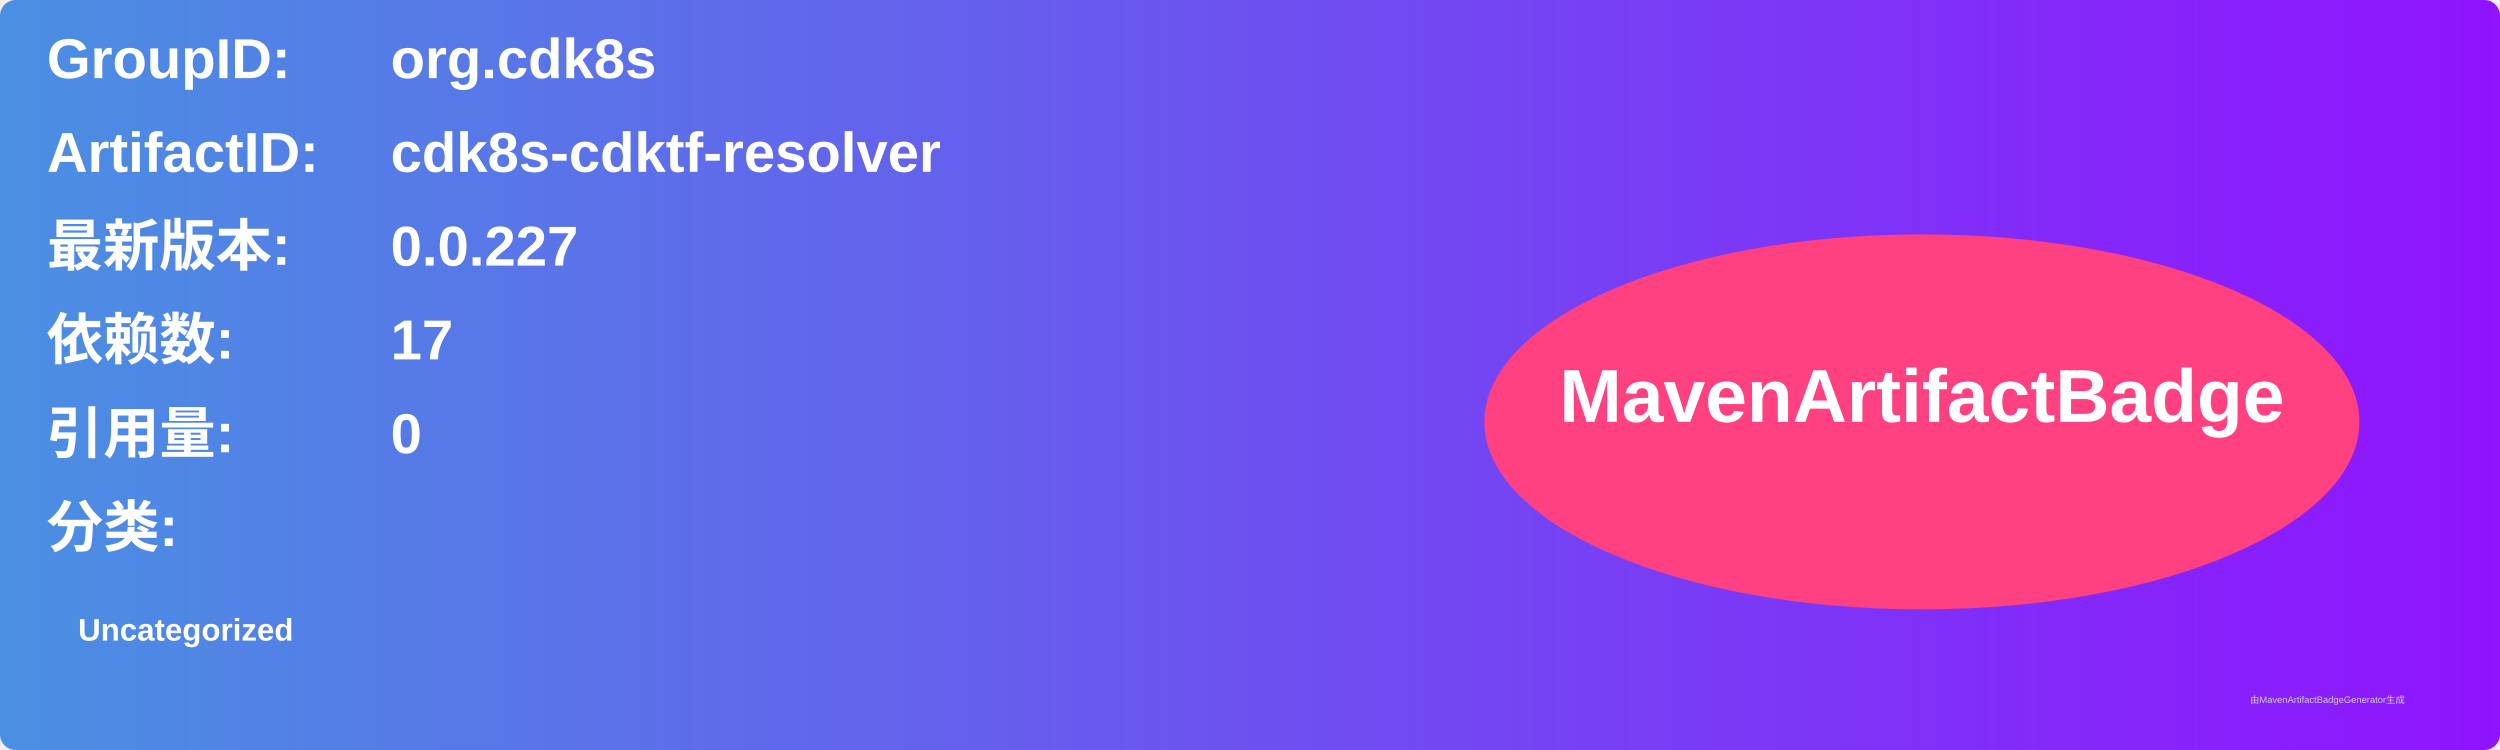
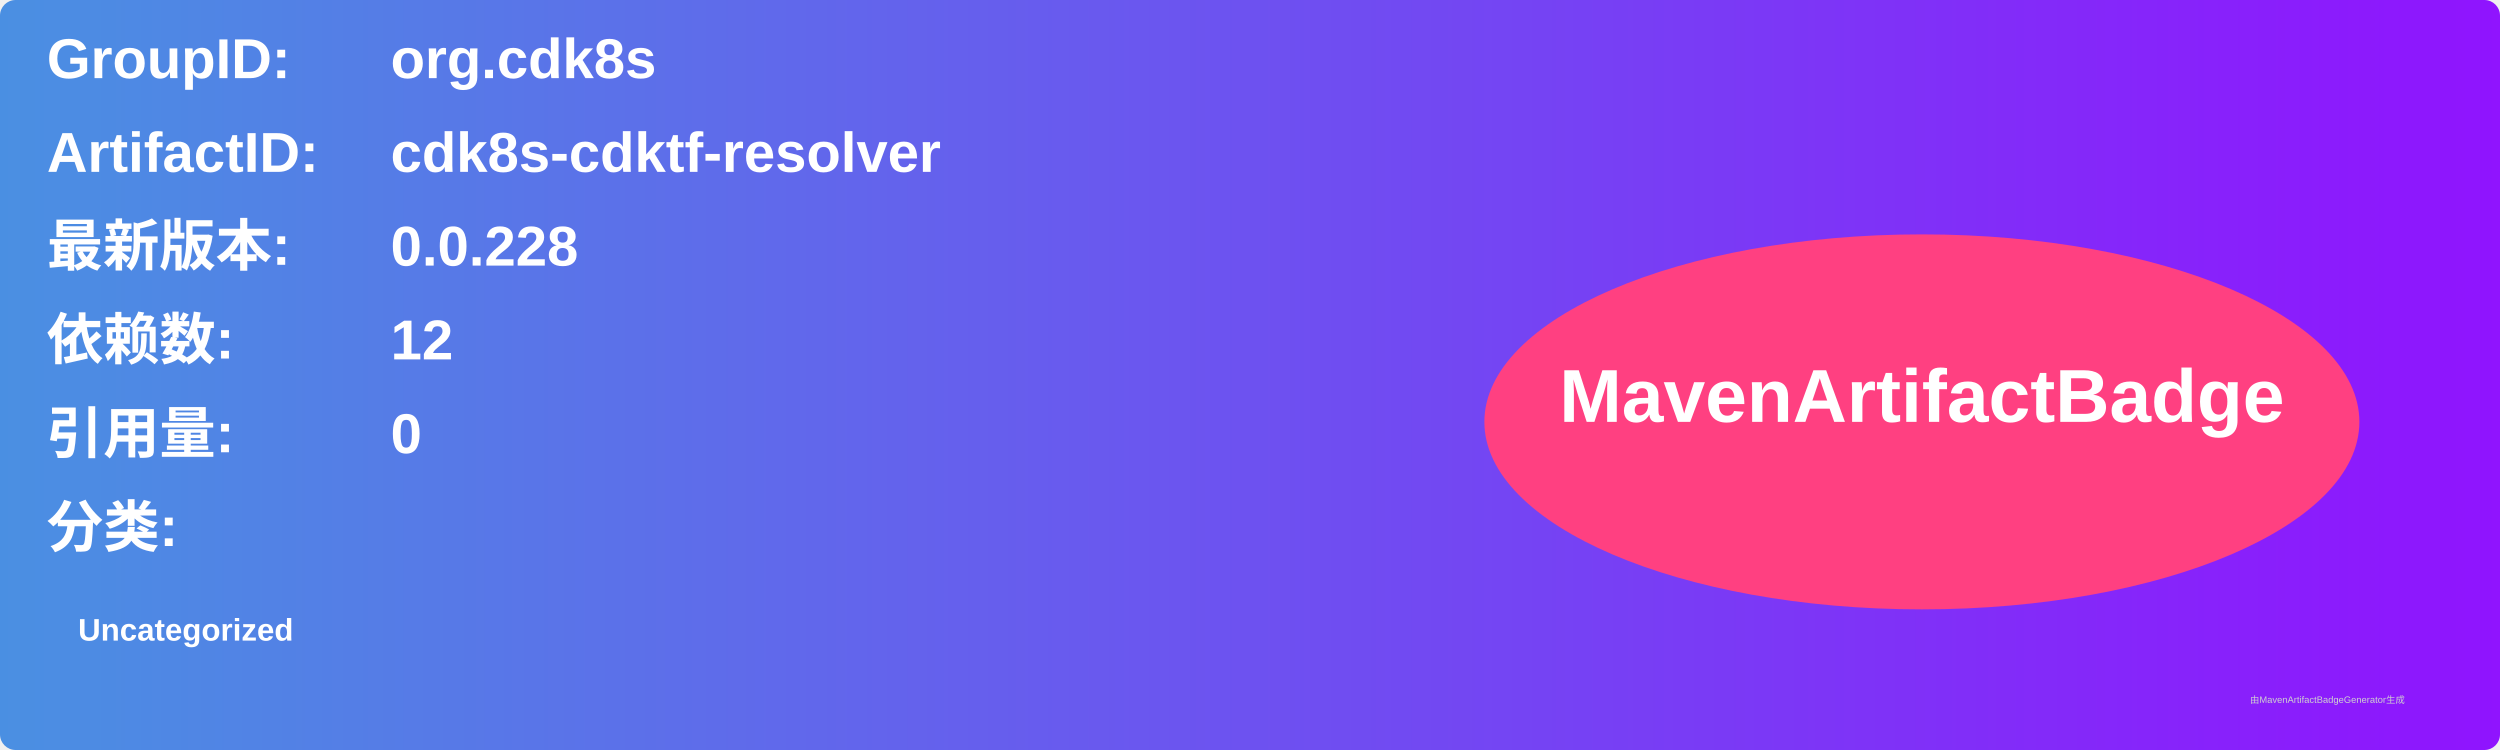
<svg xmlns="http://www.w3.org/2000/svg" width="800" height="240" viewBox="0 0 800 240">
  <linearGradient id="grad" x1="0%" y1="0%" x2="100%" y2="0%">
    <stop offset="0%" stop-color="#4a90e2" />
    <stop offset="100%" stop-color="#9013fe" />
  </linearGradient>
  <rect width="100%" height="100%" rx="5" ry="5" fill="url(#grad)" />
  <g transform="translate(15, 15)">
    <text x="0" y="10" font-family="Arial" font-size="18" fill="white" font-weight="bold" width="260">GroupID:</text>
    <text x="110" y="10" font-family="Arial" font-size="18" fill="white" font-weight="bold" width="460">org.cdk8s</text>
    <text x="0" y="40" font-family="Arial" font-size="18" fill="white" font-weight="bold" width="260">ArtifactID:</text>
    <text x="110" y="40" font-family="Arial" font-size="18" fill="white" font-weight="bold" width="460">cdk8s-cdktf-resolver</text>
    <text x="0" y="70" font-family="Arial" font-size="18" fill="white" font-weight="bold">最新版本:</text>
    <text x="110" y="70" font-family="Arial" font-size="18" fill="white" font-weight="bold">
-       <tspan font-weight="bold">0.0.227</tspan>
+       <tspan font-weight="bold">0.0.228</tspan>
    </text>
    <text x="0" y="100" font-family="Arial" font-size="18" fill="white" font-weight="bold">依赖数: </text>
    <text x="110" y="100" font-family="Arial" font-size="18" fill="white">
-       <tspan font-weight="bold">17</tspan>
+       <tspan font-weight="bold">12</tspan>
    </text>
    <text x="0" y="130" font-family="Arial" font-size="18" fill="white" font-weight="bold">引用量: </text>
    <text x="110" y="130" font-family="Arial" font-size="18" fill="white">
      <tspan font-weight="bold">0</tspan>
    </text>
    <text x="0" y="160" font-family="Arial" font-size="18" fill="white" font-weight="bold">分类:</text>
    <text x="10" y="190" font-family="Arial" font-size="10" fill="white">
      <tspan font-weight="bold">Uncategorized</tspan>
    </text>
    <ellipse cx="600" cy="120" rx="140" ry="60" fill="#ff4081" />
    <text x="600" y="120" text-anchor="middle" font-family="Arial" font-size="24" fill="white" font-weight="bold">MavenArtifactBadge</text>
  </g>
  <text x="720" y="225" font-family="Arial" font-size="3" fill="#d0d0d0">由MavenArtifactBadgeGenerator生成</text>
</svg>
